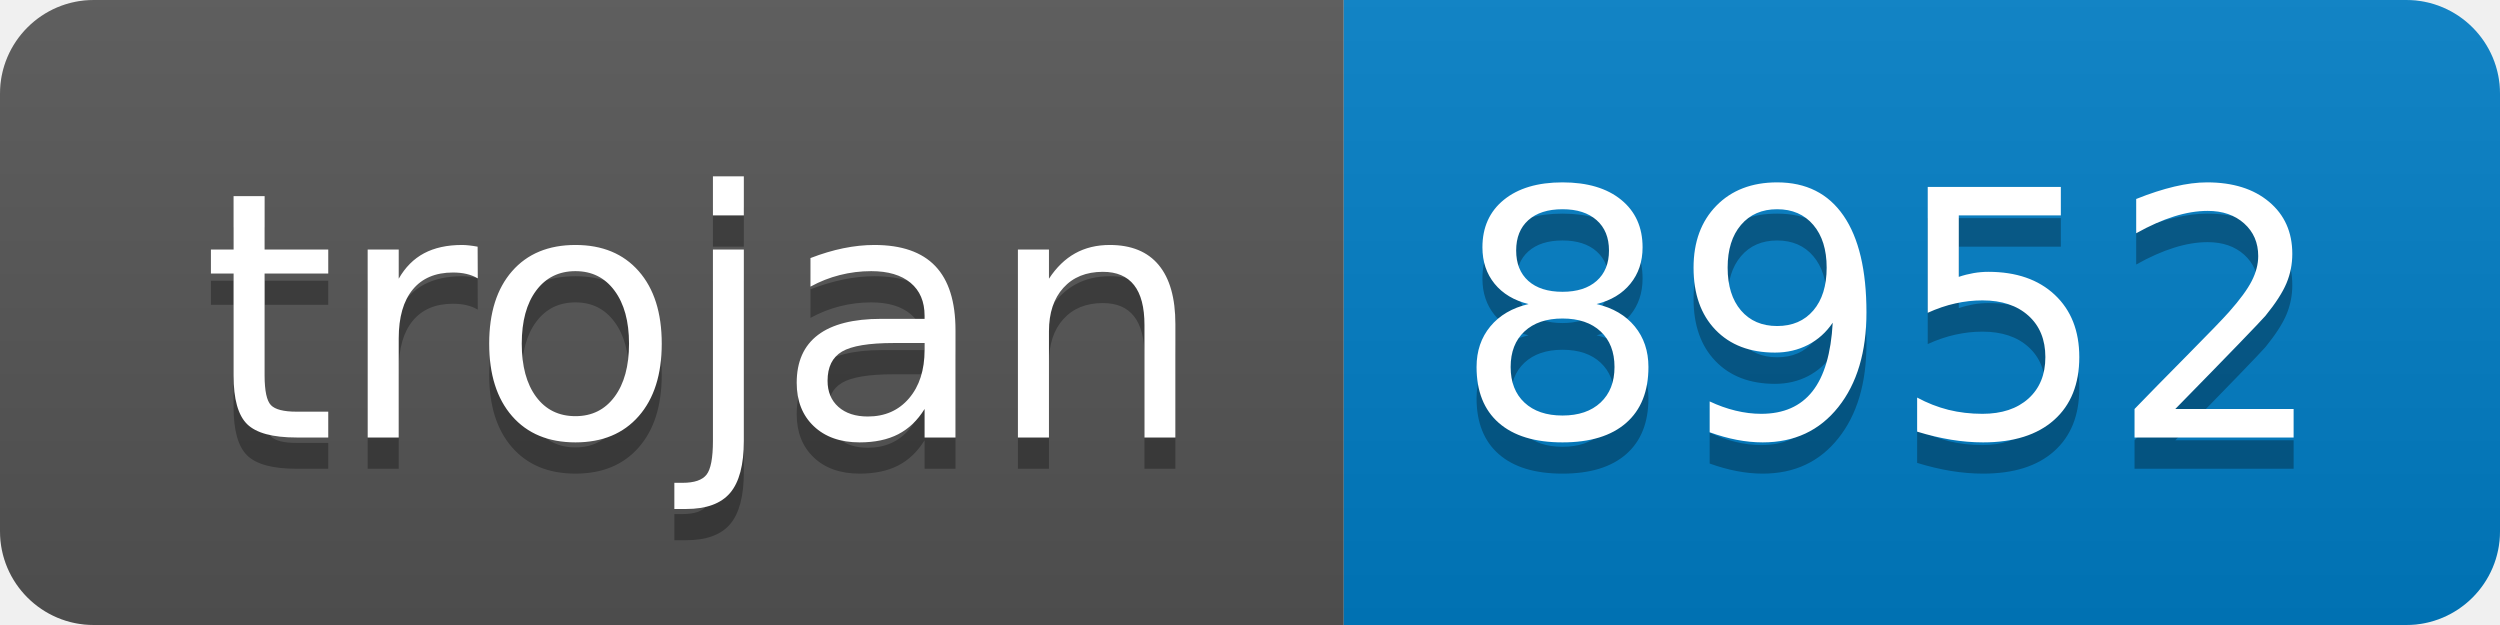
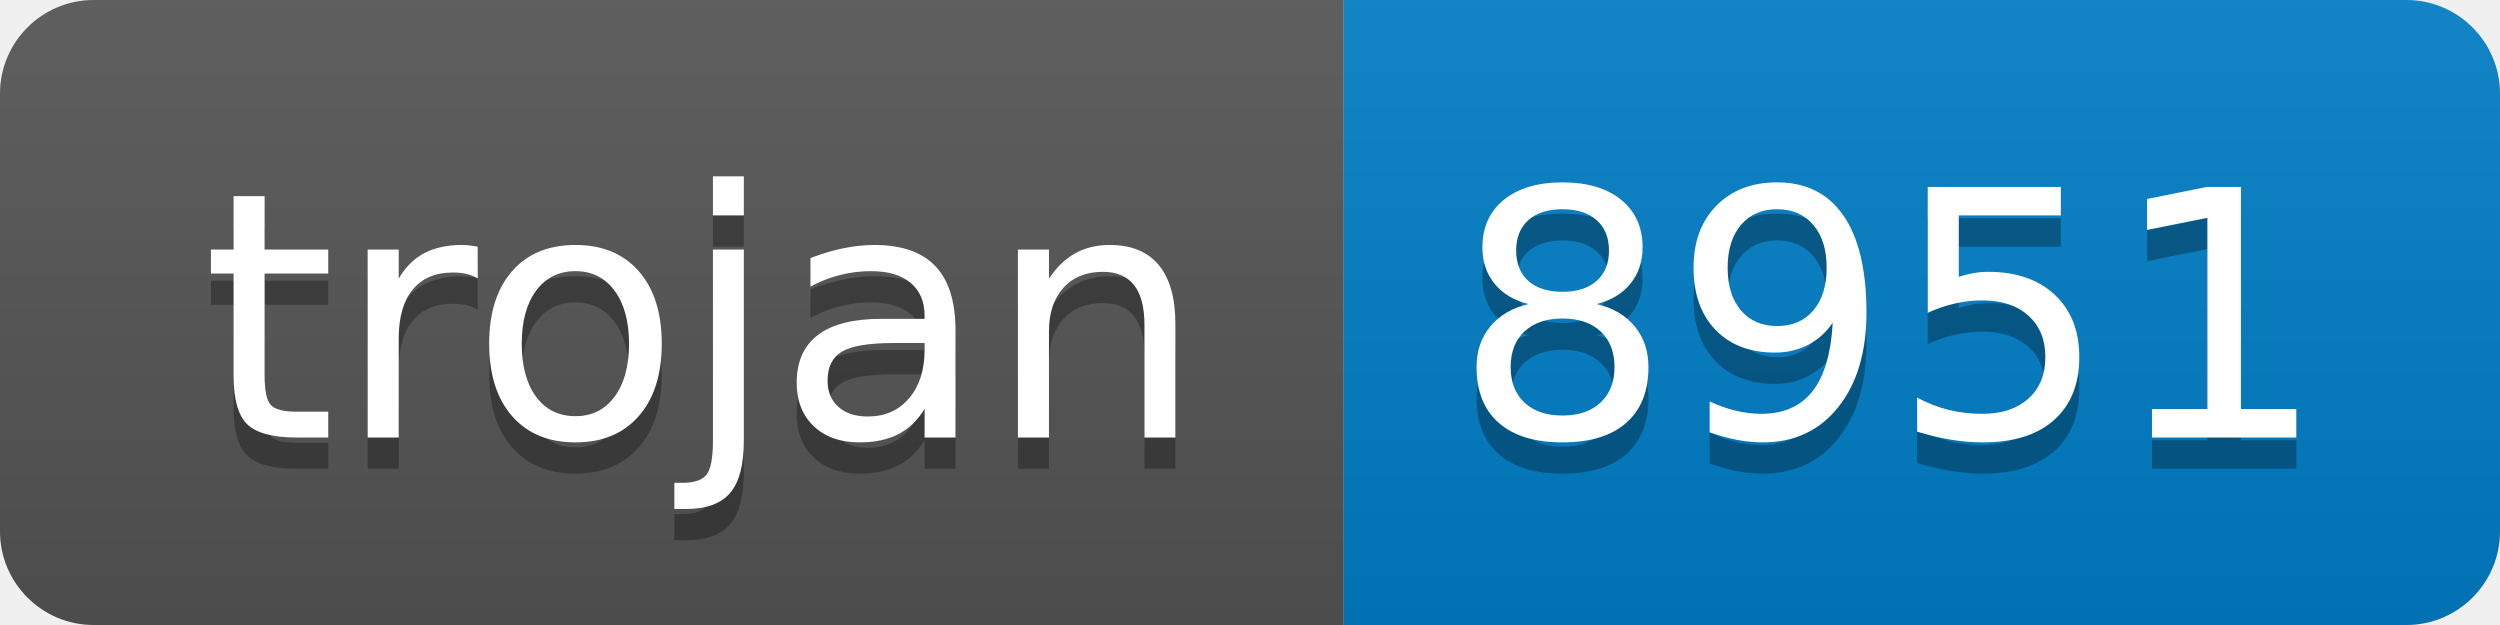
- <svg xmlns="http://www.w3.org/2000/svg" width="80" height="20" role="img" aria-label="trojan: 8952">
+ <svg xmlns="http://www.w3.org/2000/svg" width="80" height="20" role="img" aria-label="trojan: 8951">
  <linearGradient id="s" x2="0" y2="100%">
    <stop offset="0" stop-color="#bbb" stop-opacity=".1" />
    <stop offset="1" stop-opacity=".1" />
  </linearGradient>
  <clipPath id="r">
    <rect width="80" height="20" rx="3" fill="#fff" />
  </clipPath>
  <g clip-path="url(#r)">
    <rect width="43" height="20" fill="#555" />
    <rect x="43" width="37" height="20" fill="#007ec6" />
    <rect width="80" height="20" fill="url(#s)" />
  </g>
  <g fill="#fff" text-anchor="middle" font-family="Verdana,Geneva,DejaVu Sans,sans-serif" text-rendering="geometricPrecision" font-size="110">
    <text aria-hidden="true" x="225" y="150" fill="#010101" fill-opacity=".3" transform="scale(.1)" textLength="330">trojan</text>
    <text x="225" y="140" transform="scale(.1)" fill="#fff" textLength="330">trojan</text>
-     <text aria-hidden="true" x="605" y="150" fill="#010101" fill-opacity=".3" transform="scale(.1)" textLength="270">8952</text>
-     <text x="605" y="140" transform="scale(.1)" fill="#fff" textLength="270">8952</text>
+     <text aria-hidden="true" x="605" y="150" fill="#010101" fill-opacity=".3" transform="scale(.1)" textLength="270">8951</text>
+     <text x="605" y="140" transform="scale(.1)" fill="#fff" textLength="270">8951</text>
  </g>
</svg>
